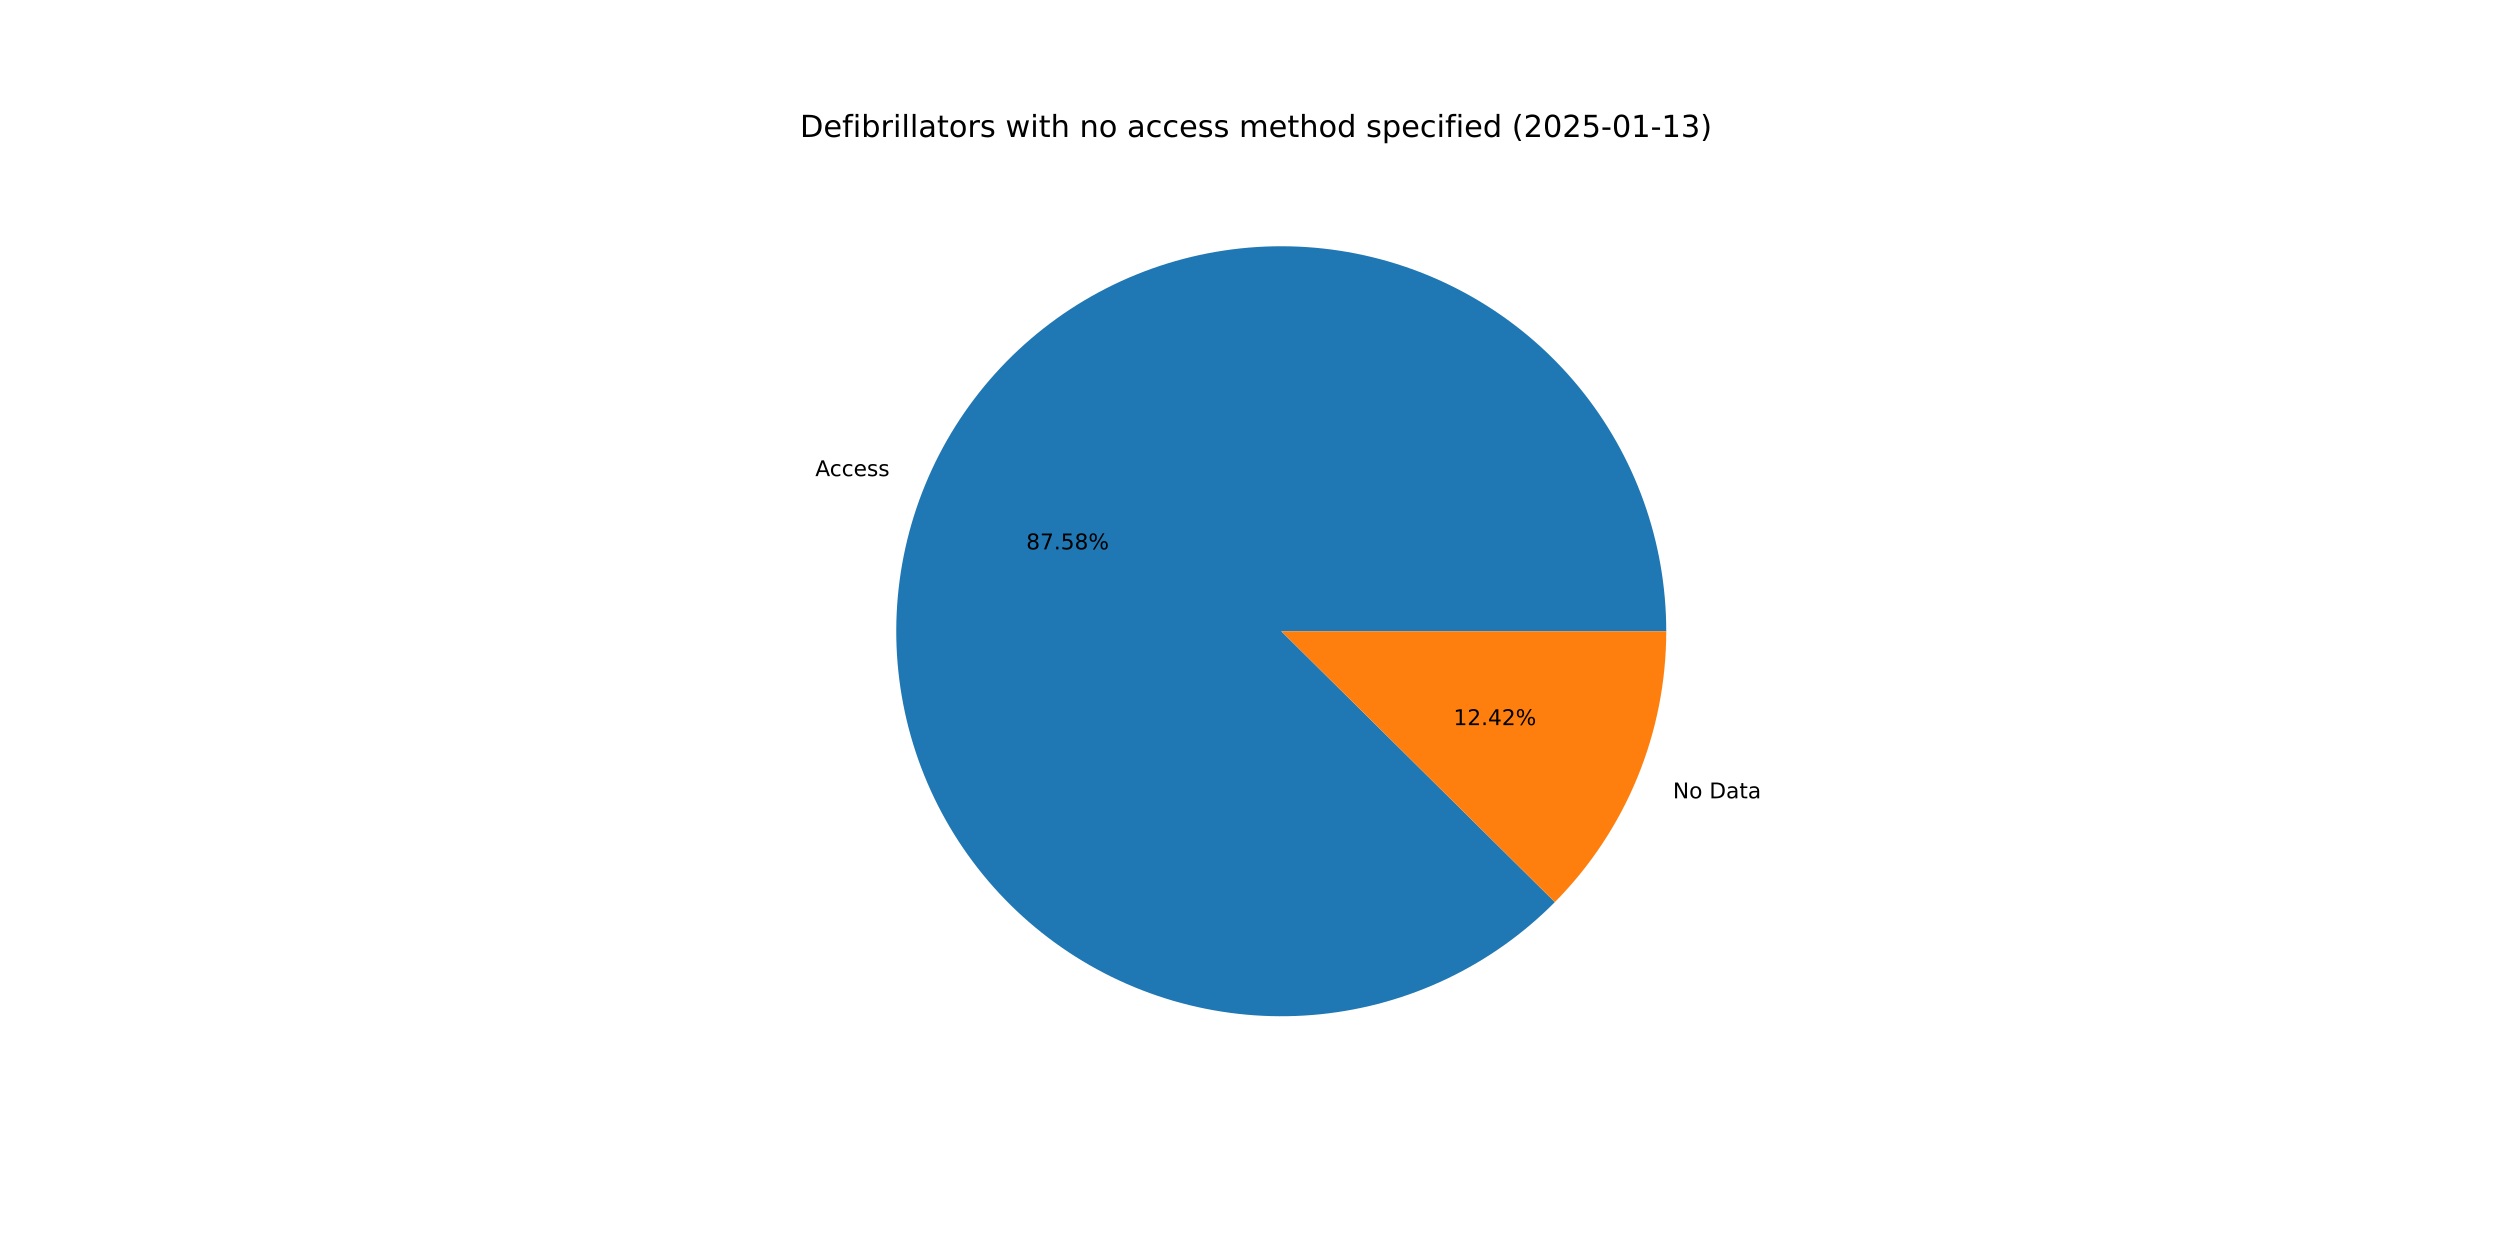
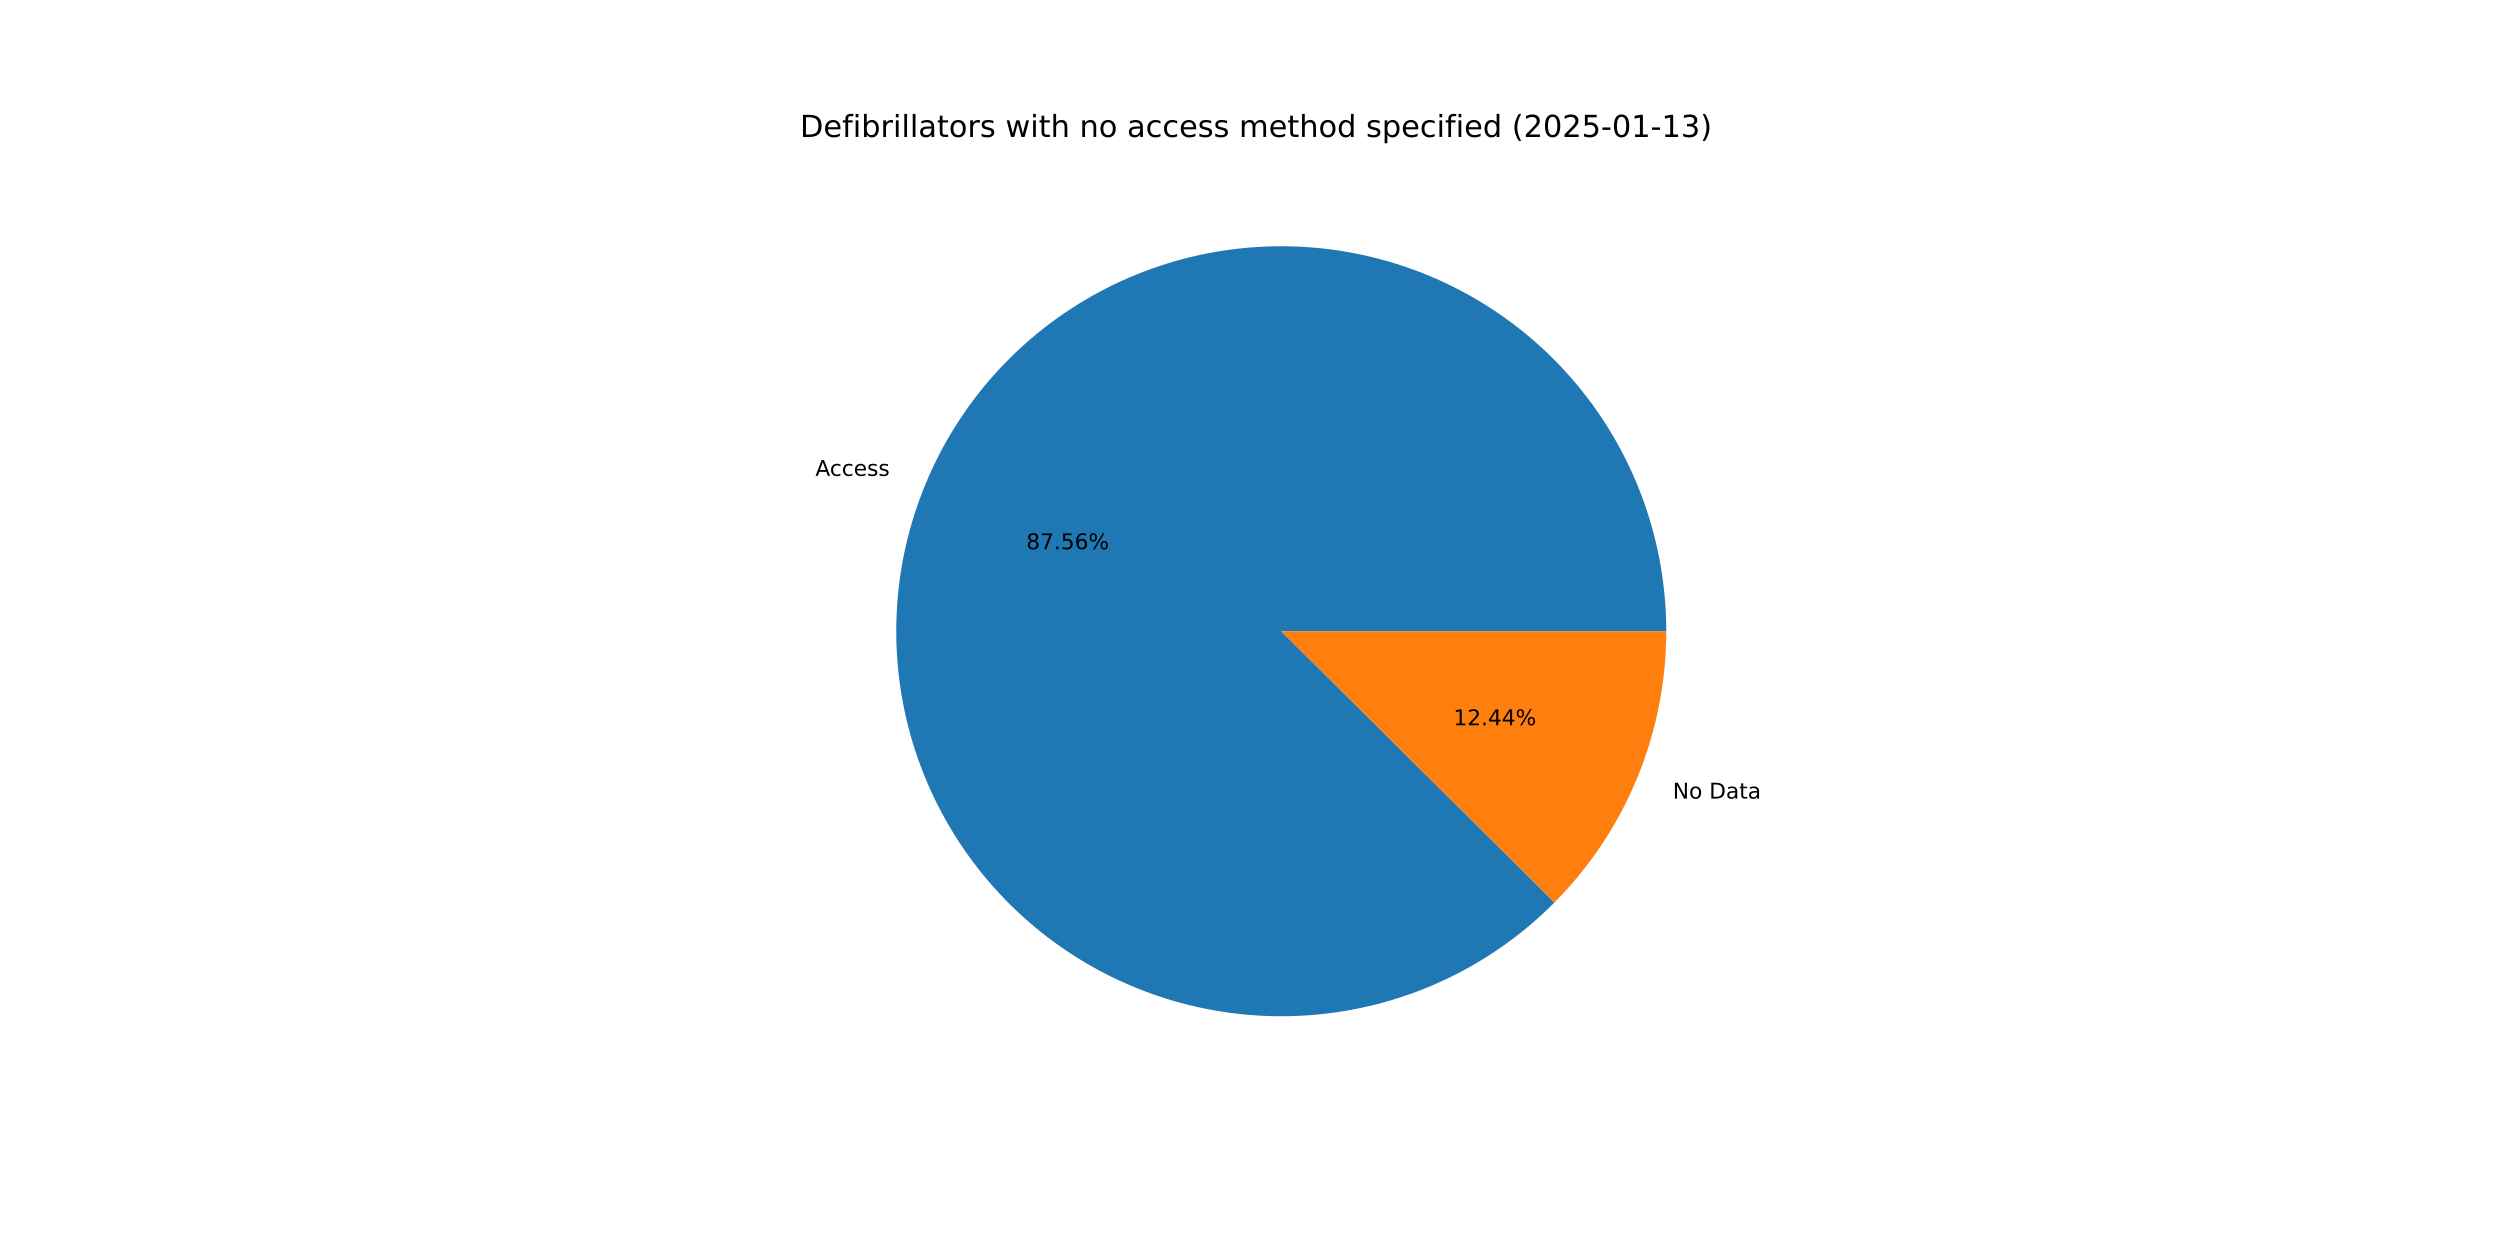
<svg xmlns="http://www.w3.org/2000/svg" xmlns:xlink="http://www.w3.org/1999/xlink" width="1152pt" height="576pt" viewBox="0 0 1152 576" version="1.1">
  <defs>
    <style type="text/css">*{stroke-linejoin: round; stroke-linecap: butt}</style>
  </defs>
  <g id="figure_1">
    <g id="patch_1">
      <path d="M 0 576  L 1152 576  L 1152 0  L 0 0  z " style="fill: #ffffff" />
    </g>
    <g id="axes_1">
      <g id="patch_2">
-         <path d="M 767.808 290.88  C 767.808 270.492 764.293 250.255 757.419 231.061  C 750.544 211.867 740.412 194 727.468 178.248  C 714.524 162.496 698.961 149.092 681.464 138.627  C 663.966 128.162 644.795 120.79 624.794 116.838  C 604.792 112.885 584.258 112.41 564.095 115.433  C 543.932 118.456 524.441 124.932 506.478 134.577  C 488.515 144.221 472.349 156.891 458.69 172.027  C 445.031 187.164 434.083 204.542 426.328 223.398  C 418.572 242.254 414.125 262.306 413.182 282.672  C 412.239 303.039 414.813 323.416 420.793 342.908  C 426.772 362.4 436.066 380.716 448.268 397.05  C 460.469 413.384 475.396 427.493 492.39 438.757  C 509.384 450.021 528.194 458.271 547.991 463.145  C 567.788 468.018 588.278 469.443 608.56 467.356  C 628.841 465.269 648.611 459.702 667.001 450.898  C 685.391 442.095 702.126 430.187 716.471 415.699  L 590.4 290.88  z " style="fill: #1f77b4" />
+         <path d="M 767.808 290.88  C 767.808 270.497 764.295 250.265 757.424 231.074  C 750.552 211.884 740.425 194.021 727.486 178.27  C 714.548 162.52 698.991 149.116 681.501 138.649  C 664.01 128.182 644.845 120.807 624.85 116.849  C 604.854 112.891 584.326 112.408 564.166 115.422  C 544.007 118.436 524.517 124.903 506.554 134.536  C 488.591 144.17 472.421 156.827 458.757 171.953  C 445.093 187.078 434.137 204.446 426.371 223.292  C 418.606 242.138 414.146 262.182 413.188 282.543  C 412.23 302.904 414.788 323.279 420.75 342.771  C 426.713 362.263 435.989 380.582 448.173 396.923  C 460.357 413.265 475.267 427.384 492.246 438.662  C 509.226 449.939 528.023 458.207 547.81 463.1  C 567.597 467.993 588.081 469.44 608.36 467.377  C 628.638 465.313 648.411 459.77 666.807 450.991  C 685.203 442.212 701.949 430.329 716.309 415.862  L 590.4 290.88  z " style="fill: #1f77b4" />
      </g>
      <g id="patch_3">
-         <path d="M 716.471 415.699  C 732.757 399.249 745.667 379.77 754.472 358.362  C 763.277 336.954 767.808 314.028 767.808 290.88  L 590.4 290.88  z " style="fill: #ff7f0e" />
+         <path d="M 716.309 415.862  C 732.644 399.406 745.595 379.906 754.429 358.468  C 763.262 337.03 767.808 314.067 767.808 290.88  L 590.4 290.88  z " style="fill: #ff7f0e" />
      </g>
      <g id="matplotlib.axis_1" />
      <g id="matplotlib.axis_2" />
      <g id="text_1">
-         <g transform="translate(375.6859 219.4091) scale(0.1 -0.1)">
+         <g transform="translate(375.734 219.2923) scale(0.1 -0.1)">
          <defs>
            <path id="DejaVuSans-41" d="M 2188 4044  L 1331 1722  L 3047 1722  L 2188 4044  z M 1831 4666  L 2547 4666  L 4325 0  L 3669 0  L 3244 1197  L 1141 1197  L 716 0  L 50 0  L 1831 4666  z " transform="scale(0.015625)" />
            <path id="DejaVuSans-63" d="M 3122 3366  L 3122 2828  Q 2878 2963 2633 3030  Q 2388 3097 2138 3097  Q 1578 3097 1268 2742  Q 959 2388 959 1747  Q 959 1106 1268 751  Q 1578 397 2138 397  Q 2388 397 2633 464  Q 2878 531 3122 666  L 3122 134  Q 2881 22 2623 -34  Q 2366 -91 2075 -91  Q 1284 -91 818 406  Q 353 903 353 1747  Q 353 2603 823 3093  Q 1294 3584 2113 3584  Q 2378 3584 2631 3529  Q 2884 3475 3122 3366  z " transform="scale(0.015625)" />
            <path id="DejaVuSans-65" d="M 3597 1894  L 3597 1613  L 953 1613  Q 991 1019 1311 708  Q 1631 397 2203 397  Q 2534 397 2845 478  Q 3156 559 3463 722  L 3463 178  Q 3153 47 2828 -22  Q 2503 -91 2169 -91  Q 1331 -91 842 396  Q 353 884 353 1716  Q 353 2575 817 3079  Q 1281 3584 2069 3584  Q 2775 3584 3186 3129  Q 3597 2675 3597 1894  z M 3022 2063  Q 3016 2534 2758 2815  Q 2500 3097 2075 3097  Q 1594 3097 1305 2825  Q 1016 2553 972 2059  L 3022 2063  z " transform="scale(0.015625)" />
            <path id="DejaVuSans-73" d="M 2834 3397  L 2834 2853  Q 2591 2978 2328 3040  Q 2066 3103 1784 3103  Q 1356 3103 1142 2972  Q 928 2841 928 2578  Q 928 2378 1081 2264  Q 1234 2150 1697 2047  L 1894 2003  Q 2506 1872 2764 1633  Q 3022 1394 3022 966  Q 3022 478 2636 193  Q 2250 -91 1575 -91  Q 1294 -91 989 -36  Q 684 19 347 128  L 347 722  Q 666 556 975 473  Q 1284 391 1588 391  Q 1994 391 2212 530  Q 2431 669 2431 922  Q 2431 1156 2273 1281  Q 2116 1406 1581 1522  L 1381 1569  Q 847 1681 609 1914  Q 372 2147 372 2553  Q 372 3047 722 3315  Q 1072 3584 1716 3584  Q 2034 3584 2315 3537  Q 2597 3491 2834 3397  z " transform="scale(0.015625)" />
          </defs>
          <use xlink:href="#DejaVuSans-41" />
          <use xlink:href="#DejaVuSans-63" x="66.658" />
          <use xlink:href="#DejaVuSans-63" x="121.639" />
          <use xlink:href="#DejaVuSans-65" x="176.619" />
          <use xlink:href="#DejaVuSans-73" x="238.143" />
          <use xlink:href="#DejaVuSans-73" x="290.242" />
        </g>
      </g>
      <g id="text_2">
-         <g transform="translate(472.8917 253.1501) scale(0.1 -0.1)">
+         <g transform="translate(472.9179 253.0864) scale(0.1 -0.1)">
          <defs>
            <path id="DejaVuSans-38" d="M 2034 2216  Q 1584 2216 1326 1975  Q 1069 1734 1069 1313  Q 1069 891 1326 650  Q 1584 409 2034 409  Q 2484 409 2743 651  Q 3003 894 3003 1313  Q 3003 1734 2745 1975  Q 2488 2216 2034 2216  z M 1403 2484  Q 997 2584 770 2862  Q 544 3141 544 3541  Q 544 4100 942 4425  Q 1341 4750 2034 4750  Q 2731 4750 3128 4425  Q 3525 4100 3525 3541  Q 3525 3141 3298 2862  Q 3072 2584 2669 2484  Q 3125 2378 3379 2068  Q 3634 1759 3634 1313  Q 3634 634 3220 271  Q 2806 -91 2034 -91  Q 1263 -91 848 271  Q 434 634 434 1313  Q 434 1759 690 2068  Q 947 2378 1403 2484  z M 1172 3481  Q 1172 3119 1398 2916  Q 1625 2713 2034 2713  Q 2441 2713 2670 2916  Q 2900 3119 2900 3481  Q 2900 3844 2670 4047  Q 2441 4250 2034 4250  Q 1625 4250 1398 4047  Q 1172 3844 1172 3481  z " transform="scale(0.015625)" />
            <path id="DejaVuSans-37" d="M 525 4666  L 3525 4666  L 3525 4397  L 1831 0  L 1172 0  L 2766 4134  L 525 4134  L 525 4666  z " transform="scale(0.015625)" />
            <path id="DejaVuSans-2e" d="M 684 794  L 1344 794  L 1344 0  L 684 0  L 684 794  z " transform="scale(0.015625)" />
            <path id="DejaVuSans-35" d="M 691 4666  L 3169 4666  L 3169 4134  L 1269 4134  L 1269 2991  Q 1406 3038 1543 3061  Q 1681 3084 1819 3084  Q 2600 3084 3056 2656  Q 3513 2228 3513 1497  Q 3513 744 3044 326  Q 2575 -91 1722 -91  Q 1428 -91 1123 -41  Q 819 9 494 109  L 494 744  Q 775 591 1075 516  Q 1375 441 1709 441  Q 2250 441 2565 725  Q 2881 1009 2881 1497  Q 2881 1984 2565 2268  Q 2250 2553 1709 2553  Q 1456 2553 1204 2497  Q 953 2441 691 2322  L 691 4666  z " transform="scale(0.015625)" />
+             <path id="DejaVuSans-36" d="M 2113 2584  Q 1688 2584 1439 2293  Q 1191 2003 1191 1497  Q 1191 994 1439 701  Q 1688 409 2113 409  Q 2538 409 2786 701  Q 3034 994 3034 1497  Q 3034 2003 2786 2293  Q 2538 2584 2113 2584  z M 3366 4563  L 3366 3988  Q 3128 4100 2886 4159  Q 2644 4219 2406 4219  Q 1781 4219 1451 3797  Q 1122 3375 1075 2522  Q 1259 2794 1537 2939  Q 1816 3084 2150 3084  Q 2853 3084 3261 2657  Q 3669 2231 3669 1497  Q 3669 778 3244 343  Q 2819 -91 2113 -91  Q 1303 -91 875 529  Q 447 1150 447 2328  Q 447 3434 972 4092  Q 1497 4750 2381 4750  Q 2619 4750 2861 4703  Q 3103 4656 3366 4563  z " transform="scale(0.015625)" />
            <path id="DejaVuSans-25" d="M 4653 2053  Q 4381 2053 4226 1822  Q 4072 1591 4072 1178  Q 4072 772 4226 539  Q 4381 306 4653 306  Q 4919 306 5073 539  Q 5228 772 5228 1178  Q 5228 1588 5073 1820  Q 4919 2053 4653 2053  z M 4653 2450  Q 5147 2450 5437 2106  Q 5728 1763 5728 1178  Q 5728 594 5436 251  Q 5144 -91 4653 -91  Q 4153 -91 3862 251  Q 3572 594 3572 1178  Q 3572 1766 3864 2108  Q 4156 2450 4653 2450  z M 1428 4353  Q 1159 4353 1004 4120  Q 850 3888 850 3481  Q 850 3069 1003 2837  Q 1156 2606 1428 2606  Q 1700 2606 1854 2837  Q 2009 3069 2009 3481  Q 2009 3884 1853 4118  Q 1697 4353 1428 4353  z M 4250 4750  L 4750 4750  L 1831 -91  L 1331 -91  L 4250 4750  z M 1428 4750  Q 1922 4750 2215 4408  Q 2509 4066 2509 3481  Q 2509 2891 2217 2550  Q 1925 2209 1428 2209  Q 931 2209 642 2551  Q 353 2894 353 3481  Q 353 4063 643 4406  Q 934 4750 1428 4750  z " transform="scale(0.015625)" />
          </defs>
          <use xlink:href="#DejaVuSans-38" />
          <use xlink:href="#DejaVuSans-37" x="63.623" />
          <use xlink:href="#DejaVuSans-2e" x="127.246" />
          <use xlink:href="#DejaVuSans-35" x="159.033" />
-           <use xlink:href="#DejaVuSans-38" x="222.656" />
+           <use xlink:href="#DejaVuSans-36" x="222.656" />
          <use xlink:href="#DejaVuSans-25" x="286.279" />
        </g>
      </g>
      <g id="text_3">
-         <g transform="translate(770.8797 367.8696) scale(0.1 -0.1)">
+         <g transform="translate(770.8316 367.9864) scale(0.1 -0.1)">
          <defs>
            <path id="DejaVuSans-4e" d="M 628 4666  L 1478 4666  L 3547 763  L 3547 4666  L 4159 4666  L 4159 0  L 3309 0  L 1241 3903  L 1241 0  L 628 0  L 628 4666  z " transform="scale(0.015625)" />
            <path id="DejaVuSans-6f" d="M 1959 3097  Q 1497 3097 1228 2736  Q 959 2375 959 1747  Q 959 1119 1226 758  Q 1494 397 1959 397  Q 2419 397 2687 759  Q 2956 1122 2956 1747  Q 2956 2369 2687 2733  Q 2419 3097 1959 3097  z M 1959 3584  Q 2709 3584 3137 3096  Q 3566 2609 3566 1747  Q 3566 888 3137 398  Q 2709 -91 1959 -91  Q 1206 -91 779 398  Q 353 888 353 1747  Q 353 2609 779 3096  Q 1206 3584 1959 3584  z " transform="scale(0.015625)" />
            <path id="DejaVuSans-20" transform="scale(0.015625)" />
            <path id="DejaVuSans-44" d="M 1259 4147  L 1259 519  L 2022 519  Q 2988 519 3436 956  Q 3884 1394 3884 2338  Q 3884 3275 3436 3711  Q 2988 4147 2022 4147  L 1259 4147  z M 628 4666  L 1925 4666  Q 3281 4666 3915 4102  Q 4550 3538 4550 2338  Q 4550 1131 3912 565  Q 3275 0 1925 0  L 628 0  L 628 4666  z " transform="scale(0.015625)" />
            <path id="DejaVuSans-61" d="M 2194 1759  Q 1497 1759 1228 1600  Q 959 1441 959 1056  Q 959 750 1161 570  Q 1363 391 1709 391  Q 2188 391 2477 730  Q 2766 1069 2766 1631  L 2766 1759  L 2194 1759  z M 3341 1997  L 3341 0  L 2766 0  L 2766 531  Q 2569 213 2275 61  Q 1981 -91 1556 -91  Q 1019 -91 701 211  Q 384 513 384 1019  Q 384 1609 779 1909  Q 1175 2209 1959 2209  L 2766 2209  L 2766 2266  Q 2766 2663 2505 2880  Q 2244 3097 1772 3097  Q 1472 3097 1187 3025  Q 903 2953 641 2809  L 641 3341  Q 956 3463 1253 3523  Q 1550 3584 1831 3584  Q 2591 3584 2966 3190  Q 3341 2797 3341 1997  z " transform="scale(0.015625)" />
            <path id="DejaVuSans-74" d="M 1172 4494  L 1172 3500  L 2356 3500  L 2356 3053  L 1172 3053  L 1172 1153  Q 1172 725 1289 603  Q 1406 481 1766 481  L 2356 481  L 2356 0  L 1766 0  Q 1100 0 847 248  Q 594 497 594 1153  L 594 3053  L 172 3053  L 172 3500  L 594 3500  L 594 4494  L 1172 4494  z " transform="scale(0.015625)" />
          </defs>
          <use xlink:href="#DejaVuSans-4e" />
          <use xlink:href="#DejaVuSans-6f" x="74.805" />
          <use xlink:href="#DejaVuSans-20" x="135.986" />
          <use xlink:href="#DejaVuSans-44" x="167.773" />
          <use xlink:href="#DejaVuSans-61" x="244.775" />
          <use xlink:href="#DejaVuSans-74" x="306.055" />
          <use xlink:href="#DejaVuSans-61" x="345.264" />
        </g>
      </g>
      <g id="text_4">
-         <g transform="translate(669.7786 334.1286) scale(0.1 -0.1)">
+         <g transform="translate(669.7524 334.1923) scale(0.1 -0.1)">
          <defs>
            <path id="DejaVuSans-31" d="M 794 531  L 1825 531  L 1825 4091  L 703 3866  L 703 4441  L 1819 4666  L 2450 4666  L 2450 531  L 3481 531  L 3481 0  L 794 0  L 794 531  z " transform="scale(0.015625)" />
            <path id="DejaVuSans-32" d="M 1228 531  L 3431 531  L 3431 0  L 469 0  L 469 531  Q 828 903 1448 1529  Q 2069 2156 2228 2338  Q 2531 2678 2651 2914  Q 2772 3150 2772 3378  Q 2772 3750 2511 3984  Q 2250 4219 1831 4219  Q 1534 4219 1204 4116  Q 875 4013 500 3803  L 500 4441  Q 881 4594 1212 4672  Q 1544 4750 1819 4750  Q 2544 4750 2975 4387  Q 3406 4025 3406 3419  Q 3406 3131 3298 2873  Q 3191 2616 2906 2266  Q 2828 2175 2409 1742  Q 1991 1309 1228 531  z " transform="scale(0.015625)" />
            <path id="DejaVuSans-34" d="M 2419 4116  L 825 1625  L 2419 1625  L 2419 4116  z M 2253 4666  L 3047 4666  L 3047 1625  L 3713 1625  L 3713 1100  L 3047 1100  L 3047 0  L 2419 0  L 2419 1100  L 313 1100  L 313 1709  L 2253 4666  z " transform="scale(0.015625)" />
          </defs>
          <use xlink:href="#DejaVuSans-31" />
          <use xlink:href="#DejaVuSans-32" x="63.623" />
          <use xlink:href="#DejaVuSans-2e" x="127.246" />
          <use xlink:href="#DejaVuSans-34" x="159.033" />
-           <use xlink:href="#DejaVuSans-32" x="222.656" />
+           <use xlink:href="#DejaVuSans-34" x="222.656" />
          <use xlink:href="#DejaVuSans-25" x="286.279" />
        </g>
      </g>
      <g id="text_5">
        <g transform="translate(368.64 63.12) scale(0.14 -0.14)">
          <defs>
            <path id="DejaVuSans-66" d="M 2375 4863  L 2375 4384  L 1825 4384  Q 1516 4384 1395 4259  Q 1275 4134 1275 3809  L 1275 3500  L 2222 3500  L 2222 3053  L 1275 3053  L 1275 0  L 697 0  L 697 3053  L 147 3053  L 147 3500  L 697 3500  L 697 3744  Q 697 4328 969 4595  Q 1241 4863 1831 4863  L 2375 4863  z " transform="scale(0.015625)" />
            <path id="DejaVuSans-69" d="M 603 3500  L 1178 3500  L 1178 0  L 603 0  L 603 3500  z M 603 4863  L 1178 4863  L 1178 4134  L 603 4134  L 603 4863  z " transform="scale(0.015625)" />
            <path id="DejaVuSans-62" d="M 3116 1747  Q 3116 2381 2855 2742  Q 2594 3103 2138 3103  Q 1681 3103 1420 2742  Q 1159 2381 1159 1747  Q 1159 1113 1420 752  Q 1681 391 2138 391  Q 2594 391 2855 752  Q 3116 1113 3116 1747  z M 1159 2969  Q 1341 3281 1617 3432  Q 1894 3584 2278 3584  Q 2916 3584 3314 3078  Q 3713 2572 3713 1747  Q 3713 922 3314 415  Q 2916 -91 2278 -91  Q 1894 -91 1617 61  Q 1341 213 1159 525  L 1159 0  L 581 0  L 581 4863  L 1159 4863  L 1159 2969  z " transform="scale(0.015625)" />
            <path id="DejaVuSans-72" d="M 2631 2963  Q 2534 3019 2420 3045  Q 2306 3072 2169 3072  Q 1681 3072 1420 2755  Q 1159 2438 1159 1844  L 1159 0  L 581 0  L 581 3500  L 1159 3500  L 1159 2956  Q 1341 3275 1631 3429  Q 1922 3584 2338 3584  Q 2397 3584 2469 3576  Q 2541 3569 2628 3553  L 2631 2963  z " transform="scale(0.015625)" />
            <path id="DejaVuSans-6c" d="M 603 4863  L 1178 4863  L 1178 0  L 603 0  L 603 4863  z " transform="scale(0.015625)" />
            <path id="DejaVuSans-77" d="M 269 3500  L 844 3500  L 1563 769  L 2278 3500  L 2956 3500  L 3675 769  L 4391 3500  L 4966 3500  L 4050 0  L 3372 0  L 2619 2869  L 1863 0  L 1184 0  L 269 3500  z " transform="scale(0.015625)" />
            <path id="DejaVuSans-68" d="M 3513 2113  L 3513 0  L 2938 0  L 2938 2094  Q 2938 2591 2744 2837  Q 2550 3084 2163 3084  Q 1697 3084 1428 2787  Q 1159 2491 1159 1978  L 1159 0  L 581 0  L 581 4863  L 1159 4863  L 1159 2956  Q 1366 3272 1645 3428  Q 1925 3584 2291 3584  Q 2894 3584 3203 3211  Q 3513 2838 3513 2113  z " transform="scale(0.015625)" />
            <path id="DejaVuSans-6e" d="M 3513 2113  L 3513 0  L 2938 0  L 2938 2094  Q 2938 2591 2744 2837  Q 2550 3084 2163 3084  Q 1697 3084 1428 2787  Q 1159 2491 1159 1978  L 1159 0  L 581 0  L 581 3500  L 1159 3500  L 1159 2956  Q 1366 3272 1645 3428  Q 1925 3584 2291 3584  Q 2894 3584 3203 3211  Q 3513 2838 3513 2113  z " transform="scale(0.015625)" />
            <path id="DejaVuSans-6d" d="M 3328 2828  Q 3544 3216 3844 3400  Q 4144 3584 4550 3584  Q 5097 3584 5394 3201  Q 5691 2819 5691 2113  L 5691 0  L 5113 0  L 5113 2094  Q 5113 2597 4934 2840  Q 4756 3084 4391 3084  Q 3944 3084 3684 2787  Q 3425 2491 3425 1978  L 3425 0  L 2847 0  L 2847 2094  Q 2847 2600 2669 2842  Q 2491 3084 2119 3084  Q 1678 3084 1418 2786  Q 1159 2488 1159 1978  L 1159 0  L 581 0  L 581 3500  L 1159 3500  L 1159 2956  Q 1356 3278 1631 3431  Q 1906 3584 2284 3584  Q 2666 3584 2933 3390  Q 3200 3197 3328 2828  z " transform="scale(0.015625)" />
            <path id="DejaVuSans-64" d="M 2906 2969  L 2906 4863  L 3481 4863  L 3481 0  L 2906 0  L 2906 525  Q 2725 213 2448 61  Q 2172 -91 1784 -91  Q 1150 -91 751 415  Q 353 922 353 1747  Q 353 2572 751 3078  Q 1150 3584 1784 3584  Q 2172 3584 2448 3432  Q 2725 3281 2906 2969  z M 947 1747  Q 947 1113 1208 752  Q 1469 391 1925 391  Q 2381 391 2643 752  Q 2906 1113 2906 1747  Q 2906 2381 2643 2742  Q 2381 3103 1925 3103  Q 1469 3103 1208 2742  Q 947 2381 947 1747  z " transform="scale(0.015625)" />
            <path id="DejaVuSans-70" d="M 1159 525  L 1159 -1331  L 581 -1331  L 581 3500  L 1159 3500  L 1159 2969  Q 1341 3281 1617 3432  Q 1894 3584 2278 3584  Q 2916 3584 3314 3078  Q 3713 2572 3713 1747  Q 3713 922 3314 415  Q 2916 -91 2278 -91  Q 1894 -91 1617 61  Q 1341 213 1159 525  z M 3116 1747  Q 3116 2381 2855 2742  Q 2594 3103 2138 3103  Q 1681 3103 1420 2742  Q 1159 2381 1159 1747  Q 1159 1113 1420 752  Q 1681 391 2138 391  Q 2594 391 2855 752  Q 3116 1113 3116 1747  z " transform="scale(0.015625)" />
            <path id="DejaVuSans-28" d="M 1984 4856  Q 1566 4138 1362 3434  Q 1159 2731 1159 2009  Q 1159 1288 1364 580  Q 1569 -128 1984 -844  L 1484 -844  Q 1016 -109 783 600  Q 550 1309 550 2009  Q 550 2706 781 3412  Q 1013 4119 1484 4856  L 1984 4856  z " transform="scale(0.015625)" />
            <path id="DejaVuSans-30" d="M 2034 4250  Q 1547 4250 1301 3770  Q 1056 3291 1056 2328  Q 1056 1369 1301 889  Q 1547 409 2034 409  Q 2525 409 2770 889  Q 3016 1369 3016 2328  Q 3016 3291 2770 3770  Q 2525 4250 2034 4250  z M 2034 4750  Q 2819 4750 3233 4129  Q 3647 3509 3647 2328  Q 3647 1150 3233 529  Q 2819 -91 2034 -91  Q 1250 -91 836 529  Q 422 1150 422 2328  Q 422 3509 836 4129  Q 1250 4750 2034 4750  z " transform="scale(0.015625)" />
            <path id="DejaVuSans-2d" d="M 313 2009  L 1997 2009  L 1997 1497  L 313 1497  L 313 2009  z " transform="scale(0.015625)" />
            <path id="DejaVuSans-33" d="M 2597 2516  Q 3050 2419 3304 2112  Q 3559 1806 3559 1356  Q 3559 666 3084 287  Q 2609 -91 1734 -91  Q 1441 -91 1130 -33  Q 819 25 488 141  L 488 750  Q 750 597 1062 519  Q 1375 441 1716 441  Q 2309 441 2620 675  Q 2931 909 2931 1356  Q 2931 1769 2642 2001  Q 2353 2234 1838 2234  L 1294 2234  L 1294 2753  L 1863 2753  Q 2328 2753 2575 2939  Q 2822 3125 2822 3475  Q 2822 3834 2567 4026  Q 2313 4219 1838 4219  Q 1578 4219 1281 4162  Q 984 4106 628 3988  L 628 4550  Q 988 4650 1302 4700  Q 1616 4750 1894 4750  Q 2613 4750 3031 4423  Q 3450 4097 3450 3541  Q 3450 3153 3228 2886  Q 3006 2619 2597 2516  z " transform="scale(0.015625)" />
            <path id="DejaVuSans-29" d="M 513 4856  L 1013 4856  Q 1481 4119 1714 3412  Q 1947 2706 1947 2009  Q 1947 1309 1714 600  Q 1481 -109 1013 -844  L 513 -844  Q 928 -128 1133 580  Q 1338 1288 1338 2009  Q 1338 2731 1133 3434  Q 928 4138 513 4856  z " transform="scale(0.015625)" />
          </defs>
          <use xlink:href="#DejaVuSans-44" />
          <use xlink:href="#DejaVuSans-65" x="77.002" />
          <use xlink:href="#DejaVuSans-66" x="138.525" />
          <use xlink:href="#DejaVuSans-69" x="173.73" />
          <use xlink:href="#DejaVuSans-62" x="201.514" />
          <use xlink:href="#DejaVuSans-72" x="264.99" />
          <use xlink:href="#DejaVuSans-69" x="306.104" />
          <use xlink:href="#DejaVuSans-6c" x="333.887" />
          <use xlink:href="#DejaVuSans-6c" x="361.67" />
          <use xlink:href="#DejaVuSans-61" x="389.453" />
          <use xlink:href="#DejaVuSans-74" x="450.732" />
          <use xlink:href="#DejaVuSans-6f" x="489.941" />
          <use xlink:href="#DejaVuSans-72" x="551.123" />
          <use xlink:href="#DejaVuSans-73" x="592.236" />
          <use xlink:href="#DejaVuSans-20" x="644.336" />
          <use xlink:href="#DejaVuSans-77" x="676.123" />
          <use xlink:href="#DejaVuSans-69" x="757.91" />
          <use xlink:href="#DejaVuSans-74" x="785.693" />
          <use xlink:href="#DejaVuSans-68" x="824.902" />
          <use xlink:href="#DejaVuSans-20" x="888.281" />
          <use xlink:href="#DejaVuSans-6e" x="920.068" />
          <use xlink:href="#DejaVuSans-6f" x="983.447" />
          <use xlink:href="#DejaVuSans-20" x="1044.629" />
          <use xlink:href="#DejaVuSans-61" x="1076.416" />
          <use xlink:href="#DejaVuSans-63" x="1137.695" />
          <use xlink:href="#DejaVuSans-63" x="1192.676" />
          <use xlink:href="#DejaVuSans-65" x="1247.656" />
          <use xlink:href="#DejaVuSans-73" x="1309.18" />
          <use xlink:href="#DejaVuSans-73" x="1361.279" />
          <use xlink:href="#DejaVuSans-20" x="1413.379" />
          <use xlink:href="#DejaVuSans-6d" x="1445.166" />
          <use xlink:href="#DejaVuSans-65" x="1542.578" />
          <use xlink:href="#DejaVuSans-74" x="1604.102" />
          <use xlink:href="#DejaVuSans-68" x="1643.311" />
          <use xlink:href="#DejaVuSans-6f" x="1706.689" />
          <use xlink:href="#DejaVuSans-64" x="1767.871" />
          <use xlink:href="#DejaVuSans-20" x="1831.348" />
          <use xlink:href="#DejaVuSans-73" x="1863.135" />
          <use xlink:href="#DejaVuSans-70" x="1915.234" />
          <use xlink:href="#DejaVuSans-65" x="1978.711" />
          <use xlink:href="#DejaVuSans-63" x="2040.234" />
          <use xlink:href="#DejaVuSans-69" x="2095.215" />
          <use xlink:href="#DejaVuSans-66" x="2122.998" />
          <use xlink:href="#DejaVuSans-69" x="2158.203" />
          <use xlink:href="#DejaVuSans-65" x="2185.986" />
          <use xlink:href="#DejaVuSans-64" x="2247.51" />
          <use xlink:href="#DejaVuSans-20" x="2310.986" />
          <use xlink:href="#DejaVuSans-28" x="2342.773" />
          <use xlink:href="#DejaVuSans-32" x="2381.787" />
          <use xlink:href="#DejaVuSans-30" x="2445.41" />
          <use xlink:href="#DejaVuSans-32" x="2509.033" />
          <use xlink:href="#DejaVuSans-35" x="2572.656" />
          <use xlink:href="#DejaVuSans-2d" x="2636.279" />
          <use xlink:href="#DejaVuSans-30" x="2672.363" />
          <use xlink:href="#DejaVuSans-31" x="2735.986" />
          <use xlink:href="#DejaVuSans-2d" x="2799.609" />
          <use xlink:href="#DejaVuSans-31" x="2835.693" />
          <use xlink:href="#DejaVuSans-33" x="2899.316" />
          <use xlink:href="#DejaVuSans-29" x="2962.939" />
        </g>
      </g>
    </g>
  </g>
</svg>
